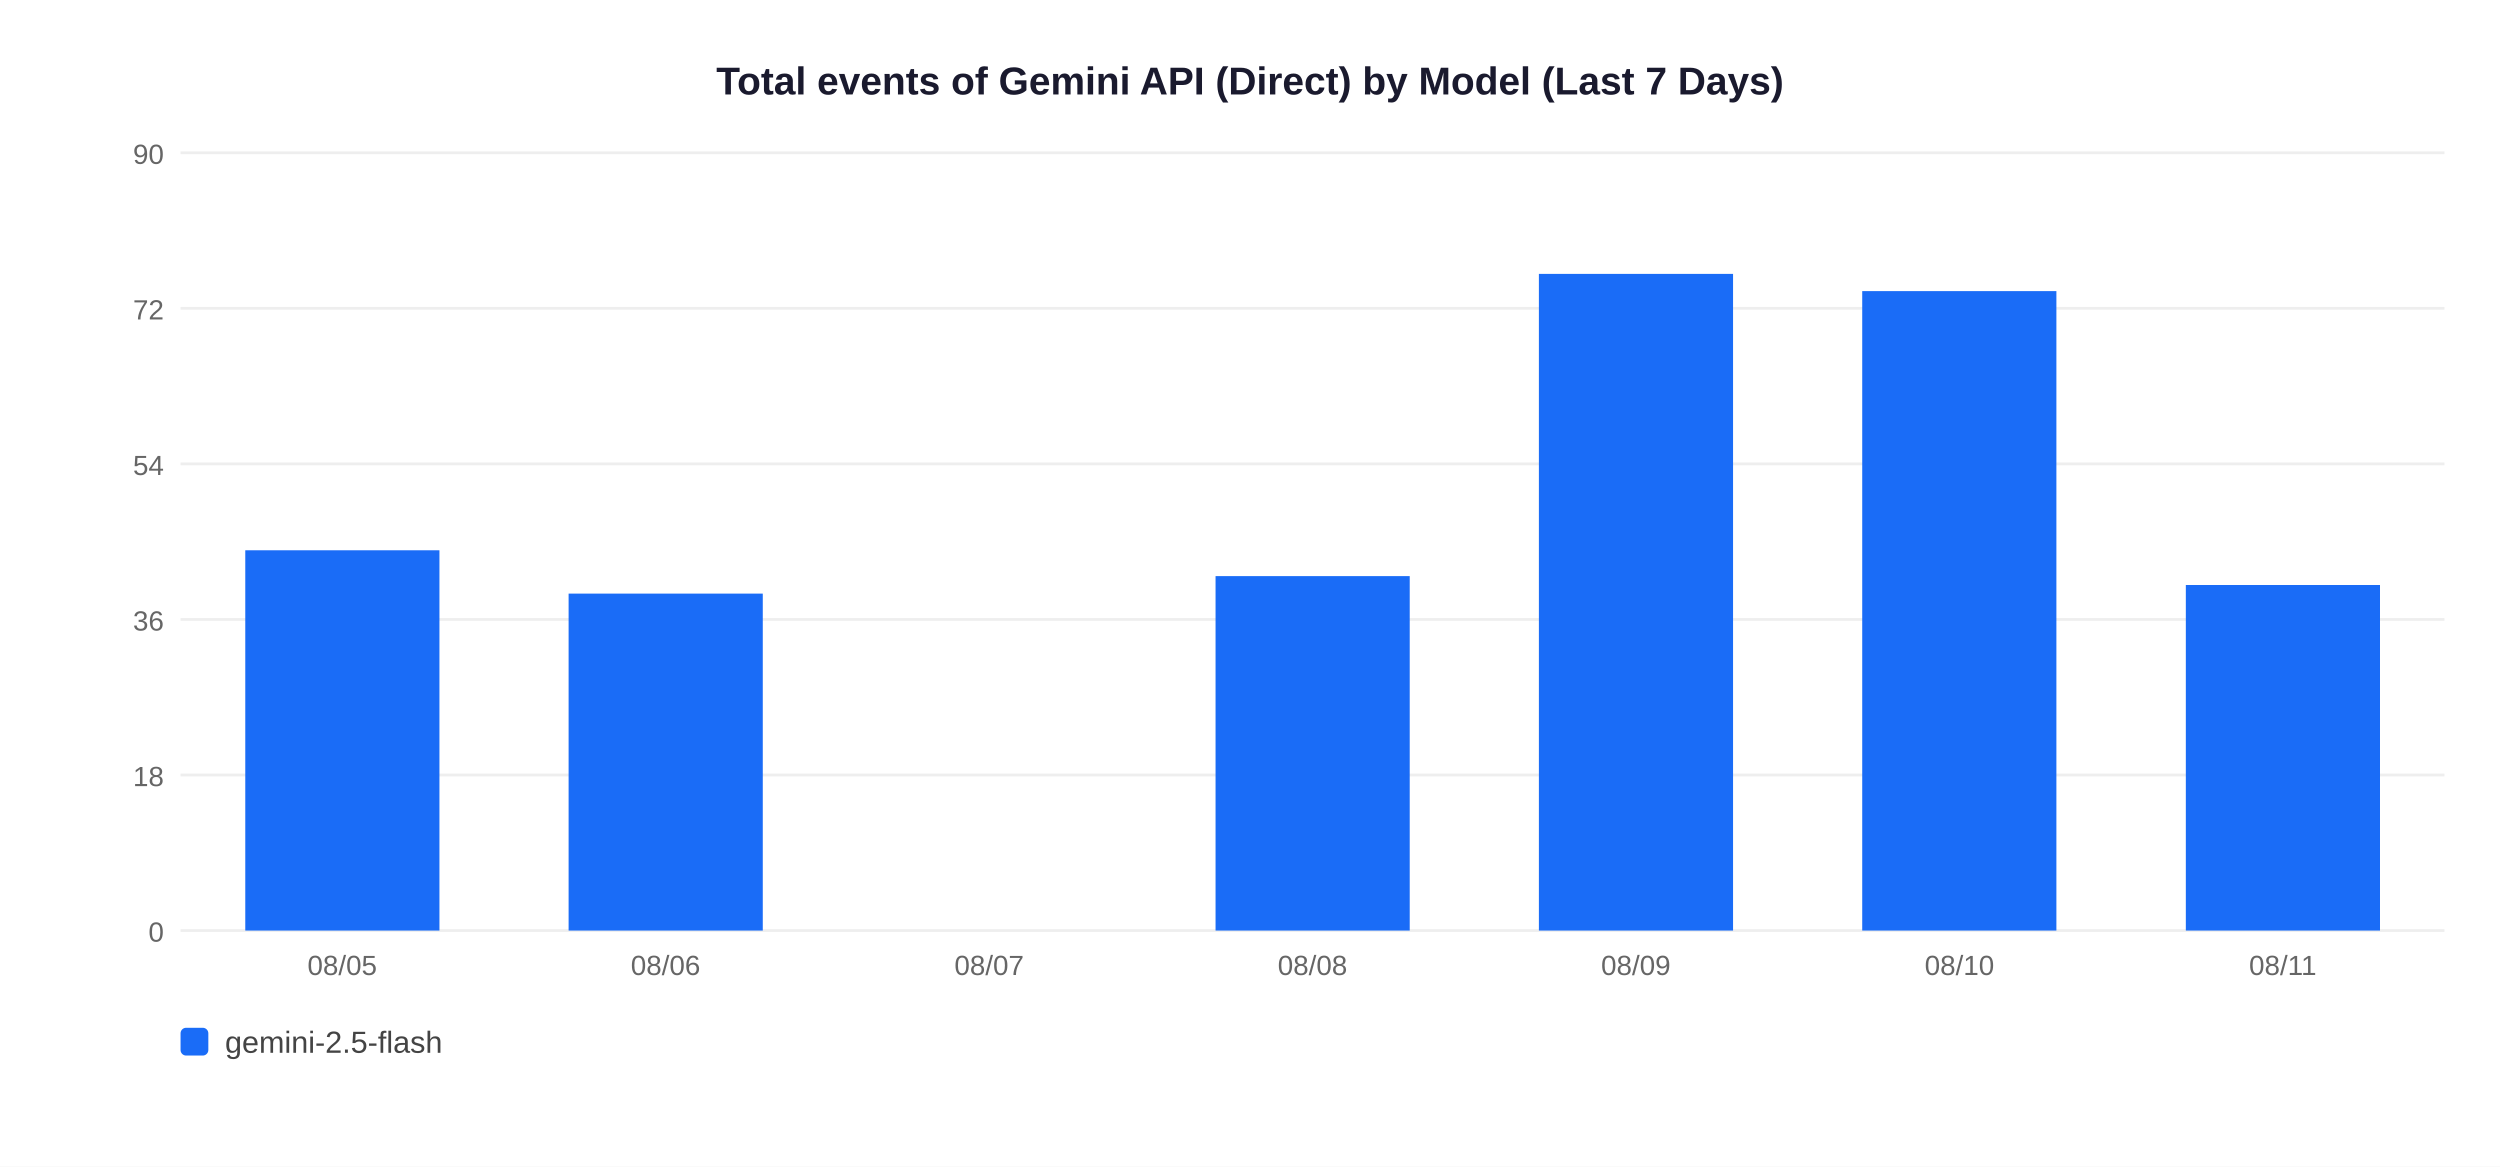
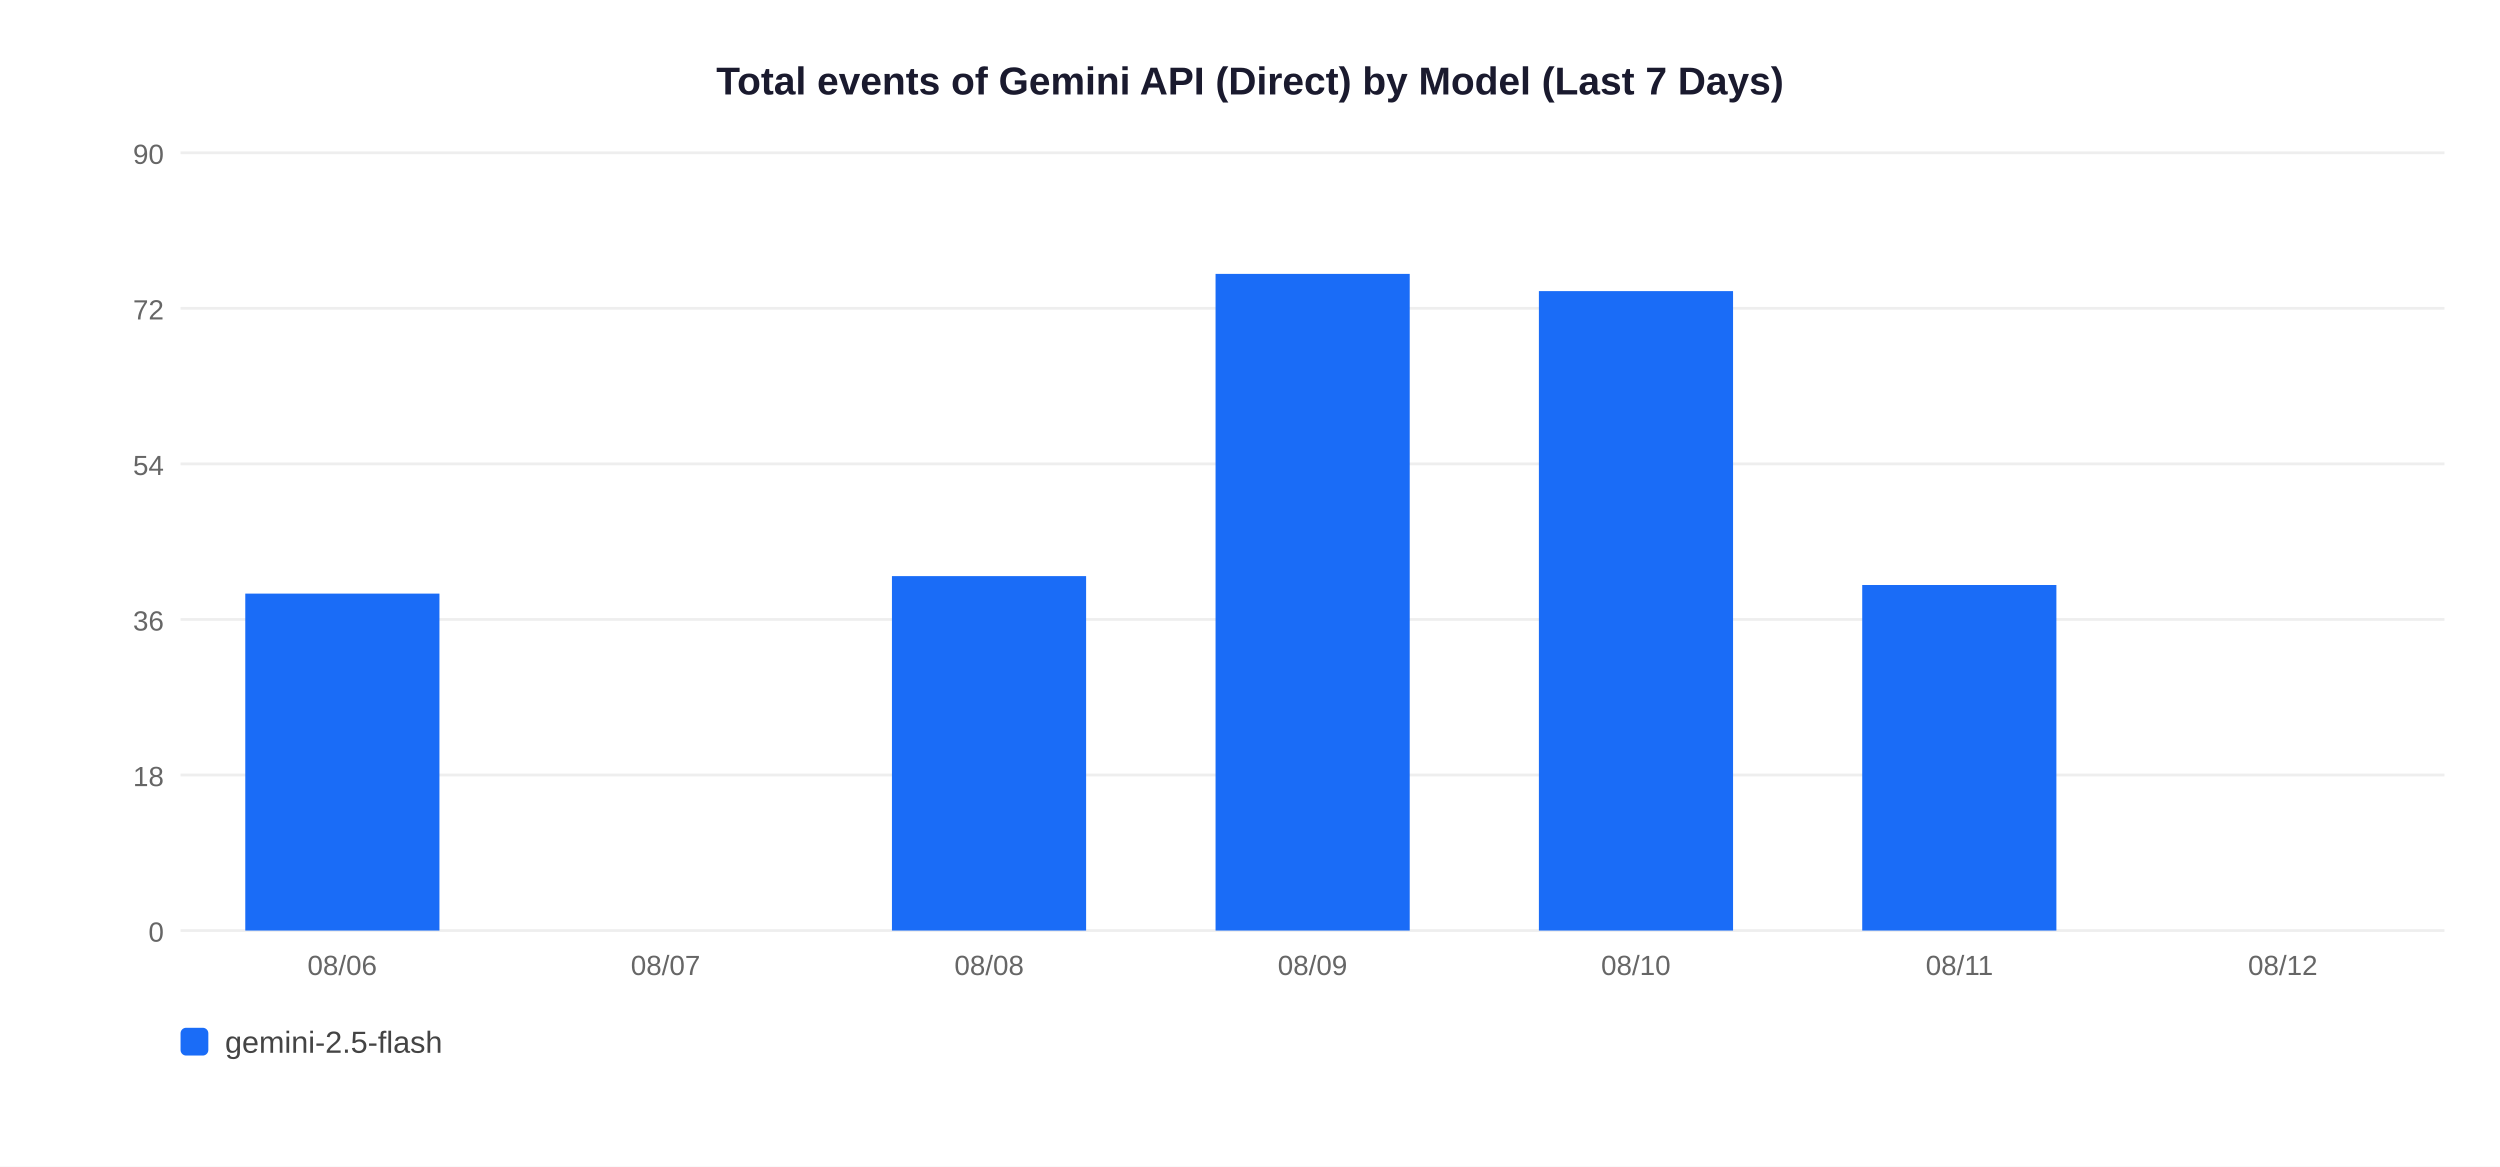
<svg xmlns="http://www.w3.org/2000/svg" width="900" height="420">
  <rect width="900" height="420" fill="white" />
  <text x="450" y="34" text-anchor="middle" font-size="14" font-weight="bold" font-family="Arial,sans-serif" fill="#1a1a2e">Total events of Gemini API (Direct) by Model (Last 7 Days)</text>
  <line x1="65" y1="335" x2="880" y2="335" stroke="#EEEEEE" stroke-width="1" />
  <text x="59" y="339" text-anchor="end" font-size="10" font-family="Arial,sans-serif" fill="#666">0</text>
  <line x1="65" y1="279" x2="880" y2="279" stroke="#EEEEEE" stroke-width="1" />
  <text x="59" y="283" text-anchor="end" font-size="10" font-family="Arial,sans-serif" fill="#666">18</text>
  <line x1="65" y1="223" x2="880" y2="223" stroke="#EEEEEE" stroke-width="1" />
  <text x="59" y="227" text-anchor="end" font-size="10" font-family="Arial,sans-serif" fill="#666">36</text>
  <line x1="65" y1="167" x2="880" y2="167" stroke="#EEEEEE" stroke-width="1" />
  <text x="59" y="171" text-anchor="end" font-size="10" font-family="Arial,sans-serif" fill="#666">54</text>
  <line x1="65" y1="111" x2="880" y2="111" stroke="#EEEEEE" stroke-width="1" />
  <text x="59" y="115" text-anchor="end" font-size="10" font-family="Arial,sans-serif" fill="#666">72</text>
  <line x1="65" y1="55" x2="880" y2="55" stroke="#EEEEEE" stroke-width="1" />
  <text x="59" y="59" text-anchor="end" font-size="10" font-family="Arial,sans-serif" fill="#666">90</text>
-   <rect x="88.3" y="198.1" width="69.9" height="136.9" fill="#1A6CF7" />
-   <text x="123.2" y="351" text-anchor="middle" font-size="10" font-family="Arial,sans-serif" fill="#666">08/05</text>
-   <rect x="204.7" y="213.7" width="69.9" height="121.3" fill="#1A6CF7" />
-   <text x="239.6" y="351" text-anchor="middle" font-size="10" font-family="Arial,sans-serif" fill="#666">08/06</text>
-   <text x="356.1" y="351" text-anchor="middle" font-size="10" font-family="Arial,sans-serif" fill="#666">08/07</text>
-   <rect x="437.6" y="207.4" width="69.9" height="127.6" fill="#1A6CF7" />
-   <text x="472.5" y="351" text-anchor="middle" font-size="10" font-family="Arial,sans-serif" fill="#666">08/08</text>
-   <rect x="554.0" y="98.6" width="69.9" height="236.4" fill="#1A6CF7" />
-   <text x="588.9" y="351" text-anchor="middle" font-size="10" font-family="Arial,sans-serif" fill="#666">08/09</text>
-   <rect x="670.4" y="104.8" width="69.9" height="230.2" fill="#1A6CF7" />
-   <text x="705.4" y="351" text-anchor="middle" font-size="10" font-family="Arial,sans-serif" fill="#666">08/10</text>
-   <rect x="786.9" y="210.6" width="69.9" height="124.4" fill="#1A6CF7" />
-   <text x="821.8" y="351" text-anchor="middle" font-size="10" font-family="Arial,sans-serif" fill="#666">08/11</text>
+   <rect x="88.3" y="213.7" width="69.9" height="121.3" fill="#1A6CF7" />
+   <text x="123.2" y="351" text-anchor="middle" font-size="10" font-family="Arial,sans-serif" fill="#666">08/06</text>
+   <text x="239.6" y="351" text-anchor="middle" font-size="10" font-family="Arial,sans-serif" fill="#666">08/07</text>
+   <rect x="321.1" y="207.4" width="69.9" height="127.6" fill="#1A6CF7" />
+   <text x="356.1" y="351" text-anchor="middle" font-size="10" font-family="Arial,sans-serif" fill="#666">08/08</text>
+   <rect x="437.6" y="98.6" width="69.9" height="236.4" fill="#1A6CF7" />
+   <text x="472.5" y="351" text-anchor="middle" font-size="10" font-family="Arial,sans-serif" fill="#666">08/09</text>
+   <rect x="554.0" y="104.8" width="69.9" height="230.2" fill="#1A6CF7" />
+   <text x="588.9" y="351" text-anchor="middle" font-size="10" font-family="Arial,sans-serif" fill="#666">08/10</text>
+   <rect x="670.4" y="210.6" width="69.9" height="124.4" fill="#1A6CF7" />
+   <text x="705.4" y="351" text-anchor="middle" font-size="10" font-family="Arial,sans-serif" fill="#666">08/11</text>
+   <text x="821.8" y="351" text-anchor="middle" font-size="10" font-family="Arial,sans-serif" fill="#666">08/12</text>
  <rect x="65" y="370" width="10" height="10" rx="2" fill="#1A6CF7" />
  <text x="81" y="379" font-size="11" font-family="Arial,sans-serif" fill="#444">gemini-2.5-flash</text>
</svg>
